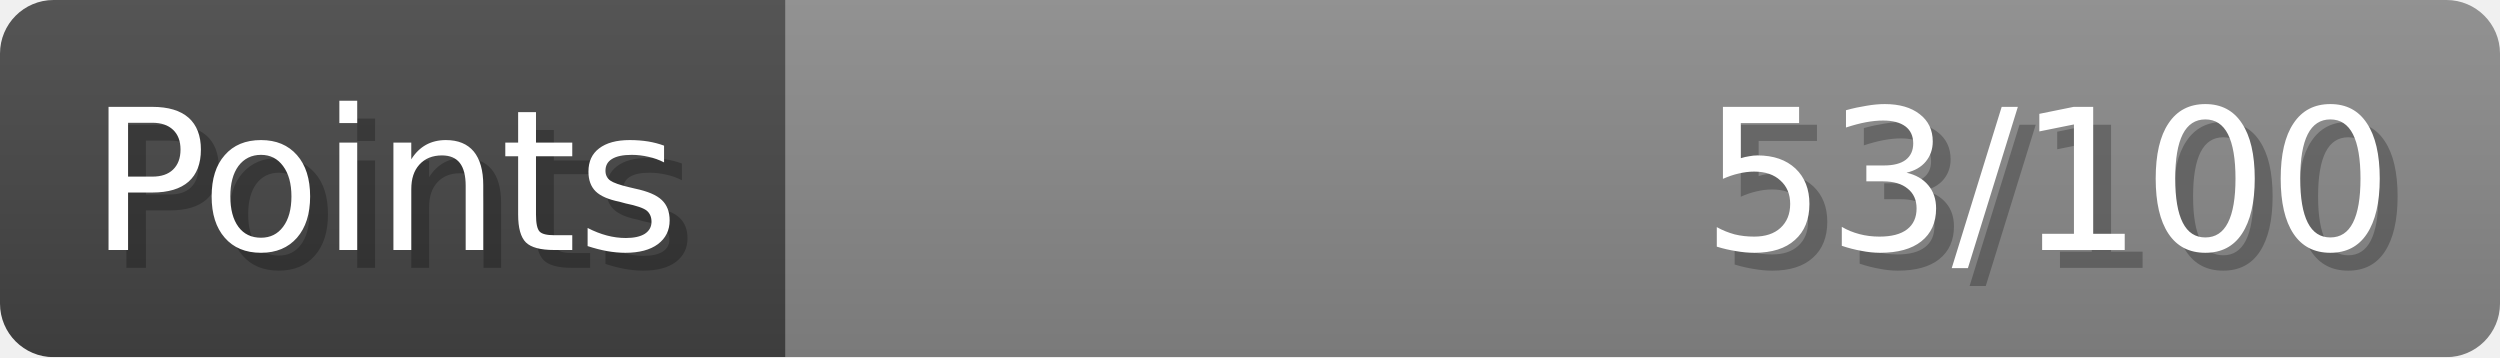
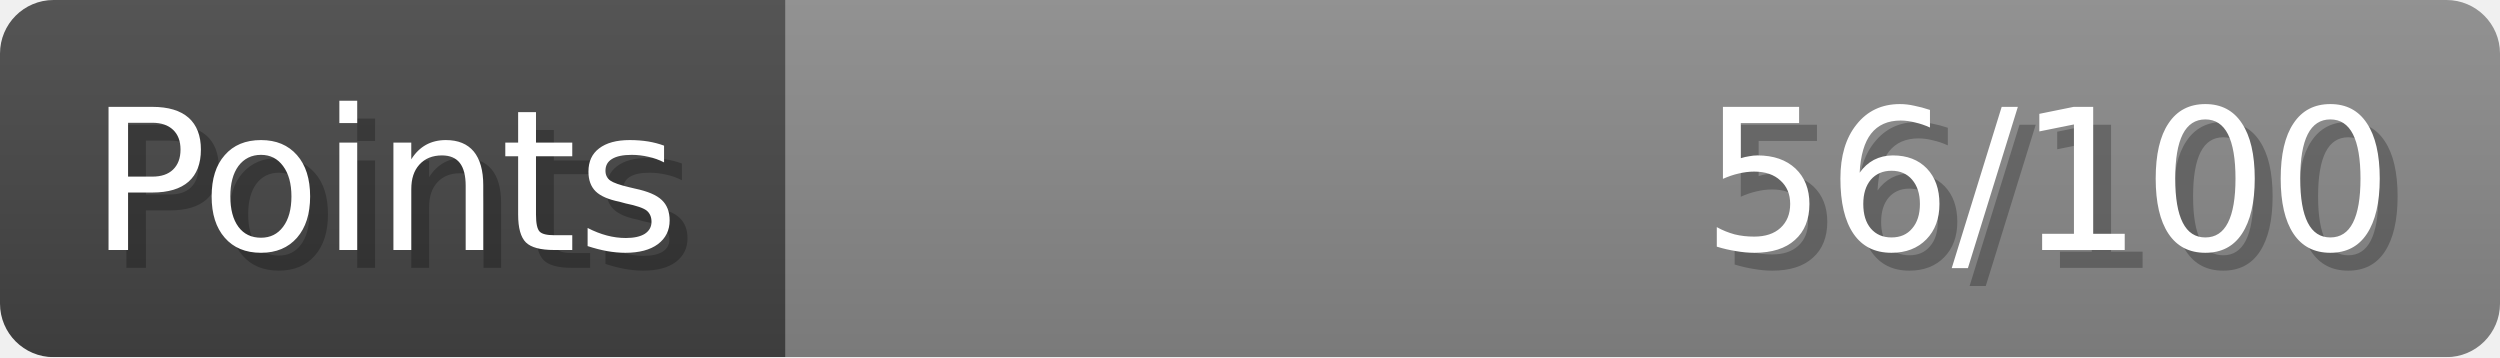
- <svg xmlns="http://www.w3.org/2000/svg" width="140px" height="20px" role="img" aria-label="Points: 53/100">
+ <svg xmlns="http://www.w3.org/2000/svg" width="140px" height="20px" role="img" aria-label="Points: 56/100">
  <linearGradient id="a" x2="0" y2="100%">
    <stop offset="0" stop-opacity=".1" stop-color="#EEE" />
    <stop offset="1" stop-opacity=".1" />
  </linearGradient>
  <mask id="m">
    <rect width="100%" height="100%" rx="3" fill="#FFF" />
  </mask>
  <g mask="url(#m)">
    <rect x="0" y="0" width="44" height="20" fill="#444" />
    <svg x="44" y="0" width="96" height="20">
      <rect width="100%" height="100%" fill="#888888" />
      <rect width="0%" height="100%" fill="#33CC11" transform="">
-         <animate attributeName="width" begin="0.5s" dur="600ms" from="0%" to="53%" repeatCount="1" fill="freeze" calcMode="spline" keyTimes="0; 1" keySplines="0.3, 0.61, 0.355, 1" />
+         <animate attributeName="width" begin="0.5s" dur="600ms" from="0%" to="56%" repeatCount="1" fill="freeze" calcMode="spline" keyTimes="0; 1" keySplines="0.3, 0.61, 0.355, 1" />
      </rect>
    </svg>
    <rect width="140" height="20" fill="url(#a)" />
  </g>
  <g aria-hidden="true" font-size="11" font-family="Verdana, DejaVu Sans, sans-serif" fill="#FFFFFF">
    <text x="6" y="15" fill="#000" opacity="0.25">Points</text>
    <text x="5" y="14">Points</text>
-     <text x="135" y="15" fill="#000" opacity="0.25" text-anchor="end">53/100</text>
-     <text x="134" y="14" text-anchor="end">53/100</text>
+     <text x="135" y="15" fill="#000" opacity="0.25" text-anchor="end">56/100</text>
+     <text x="134" y="14" text-anchor="end">56/100</text>
  </g>
</svg>
